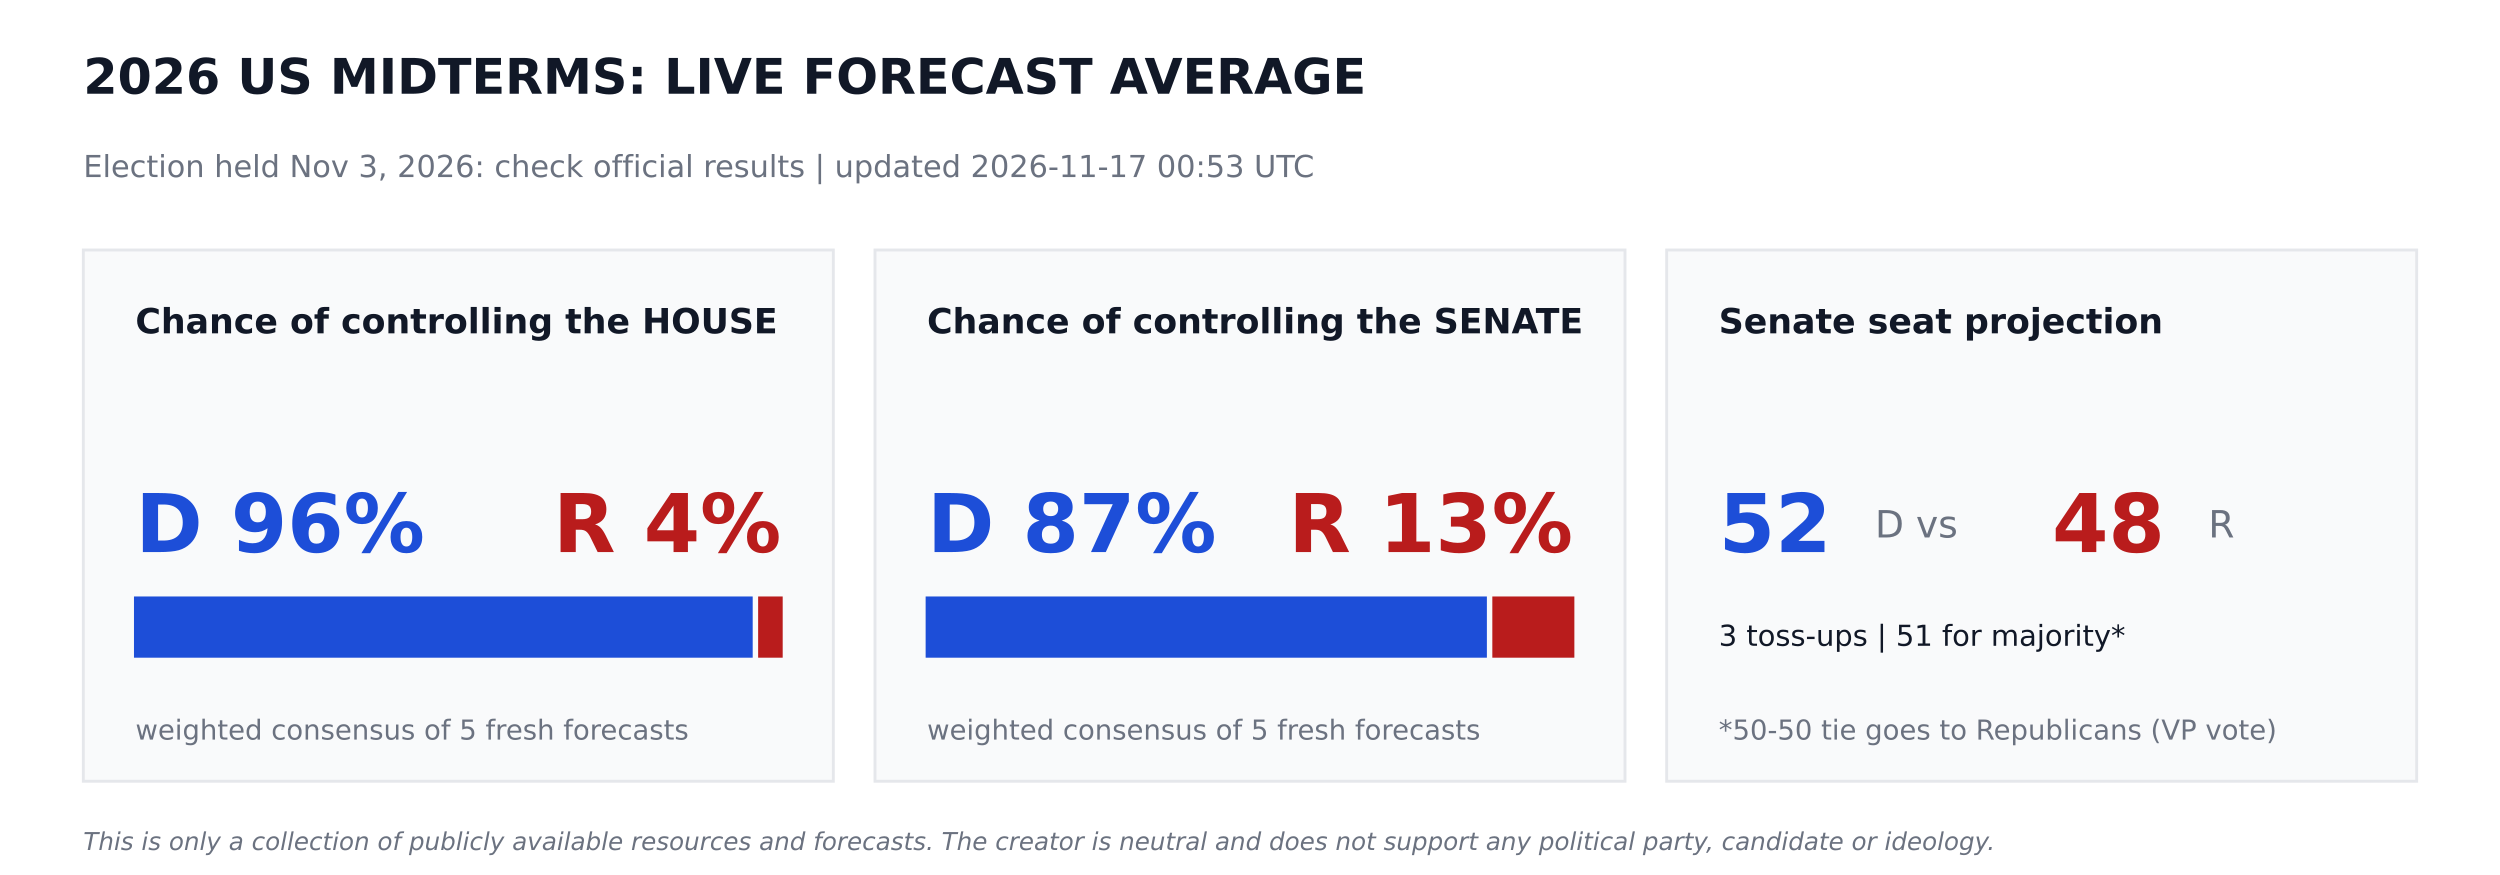
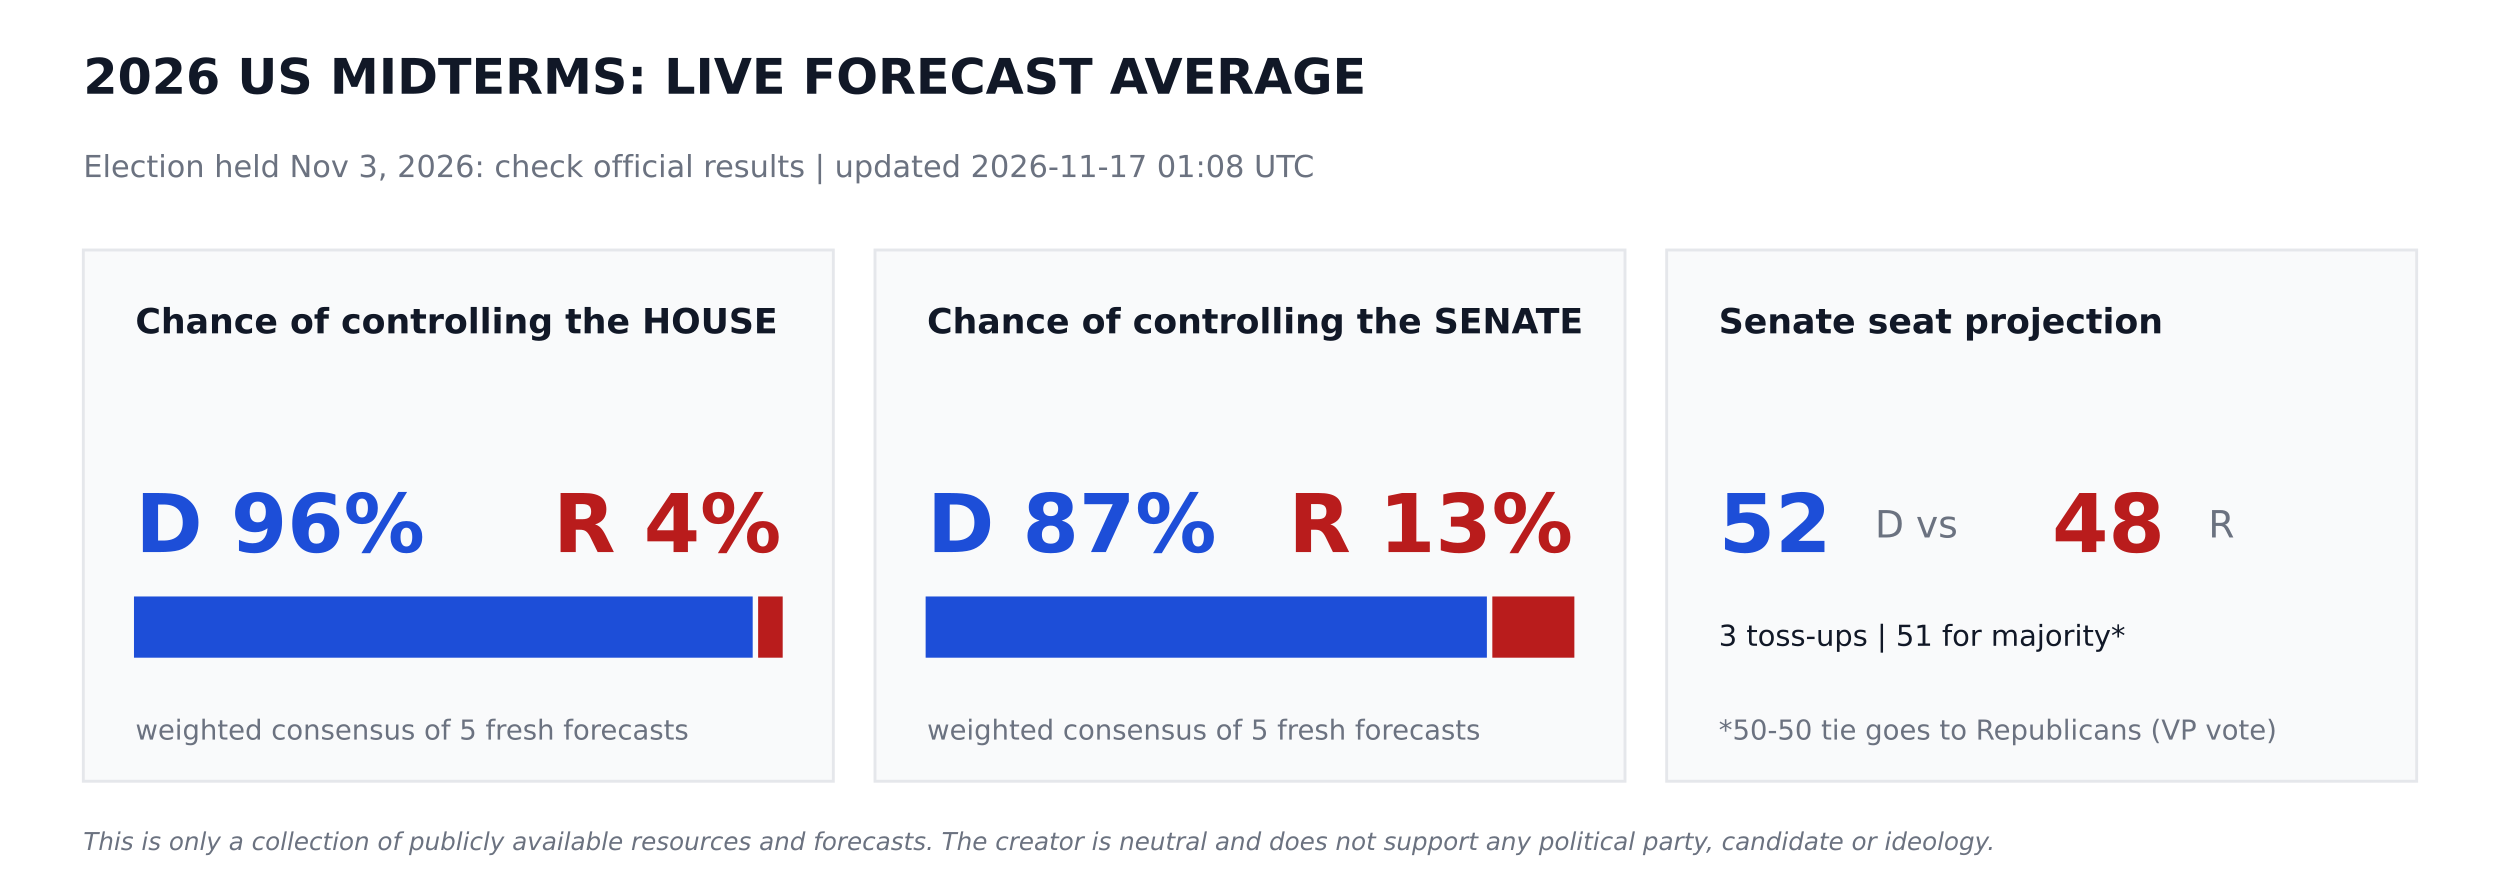
<svg xmlns="http://www.w3.org/2000/svg" width="864pt" height="302.4pt" viewBox="0 0 864 302.4" version="1.1">
  <defs>
    <style type="text/css">*{stroke-linejoin: round; stroke-linecap: butt}</style>
  </defs>
  <g id="figure_1">
    <g id="patch_1">
      <path d="M 0 302.4  L 864 302.4  L 864 0  L 0 0  z " style="fill: #ffffff" />
    </g>
    <g id="axes_1">
      <g id="patch_2">
-         <path d="M 28.8 270  L 288 270  L 288 86.4  L 28.8 86.4  z " clip-path="url(#p8f6430305e)" style="fill: #f9fafb; stroke: #e5e7eb; stroke-linejoin: miter" />
+         <path d="M 28.8 270  L 288 270  L 288 86.4  L 28.8 86.4  z " clip-path="url(#pae43c056fa)" style="fill: #f9fafb; stroke: #e5e7eb; stroke-linejoin: miter" />
      </g>
      <g id="patch_3">
-         <path d="M 46.8 226.8  L 259.632 226.8  L 259.632 206.64  L 46.8 206.64  z " clip-path="url(#p8f6430305e)" style="fill: #1d4ed8; stroke: #1d4ed8; stroke-linejoin: miter" />
+         <path d="M 46.8 226.8  L 259.632 226.8  L 259.632 206.64  L 46.8 206.64  z " clip-path="url(#pae43c056fa)" style="fill: #1d4ed8; stroke: #1d4ed8; stroke-linejoin: miter" />
      </g>
      <g id="patch_4">
-         <path d="M 262.512 226.8  L 270 226.8  L 270 206.64  L 262.512 206.64  z " clip-path="url(#p8f6430305e)" style="fill: #b91c1c; stroke: #b91c1c; stroke-linejoin: miter" />
+         <path d="M 262.512 226.8  L 270 226.8  L 270 206.64  L 262.512 206.64  z " clip-path="url(#pae43c056fa)" style="fill: #b91c1c; stroke: #b91c1c; stroke-linejoin: miter" />
      </g>
      <g id="patch_5">
-         <path d="M 302.4 270  L 561.6 270  L 561.6 86.4  L 302.4 86.4  z " clip-path="url(#p8f6430305e)" style="fill: #f9fafb; stroke: #e5e7eb; stroke-linejoin: miter" />
+         <path d="M 302.4 270  L 561.6 270  L 561.6 86.4  L 302.4 86.4  z " clip-path="url(#pae43c056fa)" style="fill: #f9fafb; stroke: #e5e7eb; stroke-linejoin: miter" />
      </g>
      <g id="patch_6">
-         <path d="M 320.4 226.8  L 513.367 226.8  L 513.367 206.64  L 320.4 206.64  z " clip-path="url(#p8f6430305e)" style="fill: #1d4ed8; stroke: #1d4ed8; stroke-linejoin: miter" />
+         <path d="M 320.4 226.8  L 513.367 226.8  L 513.367 206.64  L 320.4 206.64  z " clip-path="url(#pae43c056fa)" style="fill: #1d4ed8; stroke: #1d4ed8; stroke-linejoin: miter" />
      </g>
      <g id="patch_7">
-         <path d="M 516.247 226.8  L 543.6 226.8  L 543.6 206.64  L 516.247 206.64  z " clip-path="url(#p8f6430305e)" style="fill: #b91c1c; stroke: #b91c1c; stroke-linejoin: miter" />
+         <path d="M 516.247 226.8  L 543.6 226.8  L 543.6 206.64  L 516.247 206.64  z " clip-path="url(#pae43c056fa)" style="fill: #b91c1c; stroke: #b91c1c; stroke-linejoin: miter" />
      </g>
      <g id="patch_8">
-         <path d="M 576 270  L 835.2 270  L 835.2 86.4  L 576 86.4  z " clip-path="url(#p8f6430305e)" style="fill: #f9fafb; stroke: #e5e7eb; stroke-linejoin: miter" />
+         <path d="M 576 270  L 835.2 270  L 835.2 86.4  L 576 86.4  z " clip-path="url(#pae43c056fa)" style="fill: #f9fafb; stroke: #e5e7eb; stroke-linejoin: miter" />
      </g>
      <g id="text_1">
        <text style="font-weight: 700; font-size: 17px; font-family: 'DejaVu Sans'; text-anchor: start; fill: #111827" x="28.8" y="32.4" transform="rotate(-0 28.8 32.4)">2026 US MIDTERMS: LIVE FORECAST AVERAGE</text>
      </g>
      <g id="text_2">
-         <text style="font-size: 10.5px; font-family: 'DejaVu Sans'; text-anchor: start; fill: #6b7280" x="28.8" y="61.2" transform="rotate(-0 28.8 61.2)">Election held Nov 3, 2026: check official results   |   updated 2026-11-17 00:53 UTC</text>
+         <text style="font-size: 10.5px; font-family: 'DejaVu Sans'; text-anchor: start; fill: #6b7280" x="28.8" y="61.2" transform="rotate(-0 28.8 61.2)">Election held Nov 3, 2026: check official results   |   updated 2026-11-17 01:08 UTC</text>
      </g>
      <g id="text_3">
        <text style="font-weight: 700; font-size: 12px; font-family: 'DejaVu Sans'; text-anchor: start; fill: #111827" x="46.8" y="115.2" transform="rotate(-0 46.8 115.2)">Chance of controlling the HOUSE</text>
      </g>
      <g id="text_4">
        <text style="font-weight: 700; font-size: 28px; font-family: 'DejaVu Sans'; text-anchor: start; fill: #1d4ed8" x="46.8" y="190.8" transform="rotate(-0 46.8 190.8)">D 96%</text>
      </g>
      <g id="text_5">
        <text style="font-weight: 700; font-size: 28px; font-family: 'DejaVu Sans'; text-anchor: end; fill: #b91c1c" x="270" y="190.8" transform="rotate(-0 270 190.8)">R 4%</text>
      </g>
      <g id="text_6">
        <text style="font-size: 9.5px; font-family: 'DejaVu Sans'; text-anchor: start; fill: #6b7280" x="46.8" y="255.6" transform="rotate(-0 46.8 255.6)">weighted consensus of 5 fresh forecasts</text>
      </g>
      <g id="text_7">
        <text style="font-weight: 700; font-size: 12px; font-family: 'DejaVu Sans'; text-anchor: start; fill: #111827" x="320.4" y="115.2" transform="rotate(-0 320.4 115.2)">Chance of controlling the SENATE</text>
      </g>
      <g id="text_8">
        <text style="font-weight: 700; font-size: 28px; font-family: 'DejaVu Sans'; text-anchor: start; fill: #1d4ed8" x="320.4" y="190.8" transform="rotate(-0 320.4 190.8)">D 87%</text>
      </g>
      <g id="text_9">
        <text style="font-weight: 700; font-size: 28px; font-family: 'DejaVu Sans'; text-anchor: end; fill: #b91c1c" x="543.6" y="190.8" transform="rotate(-0 543.6 190.8)">R 13%</text>
      </g>
      <g id="text_10">
        <text style="font-size: 9.5px; font-family: 'DejaVu Sans'; text-anchor: start; fill: #6b7280" x="320.4" y="255.6" transform="rotate(-0 320.4 255.6)">weighted consensus of 5 fresh forecasts</text>
      </g>
      <g id="text_11">
        <text style="font-weight: 700; font-size: 12px; font-family: 'DejaVu Sans'; text-anchor: start; fill: #111827" x="594" y="115.2" transform="rotate(-0 594 115.2)">Senate seat projection</text>
      </g>
      <g id="text_12">
        <text style="font-weight: 700; font-size: 28px; font-family: 'DejaVu Sans'; text-anchor: start; fill: #1d4ed8" x="594" y="190.8" transform="rotate(-0 594 190.8)">52</text>
      </g>
      <g id="text_13">
        <text style="font-size: 13px; font-family: 'DejaVu Sans'; text-anchor: start; fill: #6b7280" x="648" y="185.76" transform="rotate(-0 648 185.76)">D  vs</text>
      </g>
      <g id="text_14">
        <text style="font-weight: 700; font-size: 28px; font-family: 'DejaVu Sans'; text-anchor: start; fill: #b91c1c" x="709.2" y="190.8" transform="rotate(-0 709.2 190.8)">48</text>
      </g>
      <g id="text_15">
        <text style="font-size: 13px; font-family: 'DejaVu Sans'; text-anchor: start; fill: #6b7280" x="763.2" y="185.76" transform="rotate(-0 763.2 185.76)">R</text>
      </g>
      <g id="text_16">
        <text style="font-size: 10px; font-family: 'DejaVu Sans'; text-anchor: start; fill: #111827" x="594" y="223.2" transform="rotate(-0 594 223.2)">3 toss-ups  |  51 for majority*</text>
      </g>
      <g id="text_17">
        <text style="font-size: 9.5px; font-family: 'DejaVu Sans'; text-anchor: start; fill: #6b7280" x="594" y="255.6" transform="rotate(-0 594 255.6)">*50-50 tie goes to Republicans (VP vote)</text>
      </g>
      <g id="text_18">
        <text style="font-style: italic; font-size: 8.5px; font-family: 'DejaVu Sans'; text-anchor: start; fill: #6b7280" x="28.8" y="293.76" transform="rotate(-0 28.8 293.76)">This is only a collection of publicly available resources and forecasts. The creator is neutral and does not support any political party, candidate or ideology.</text>
      </g>
    </g>
  </g>
  <defs>
-     <clipPath id="p8f6430305e">
+     <clipPath id="pae43c056fa">
      <rect x="0" y="0" width="864" height="302.4" />
    </clipPath>
  </defs>
</svg>
